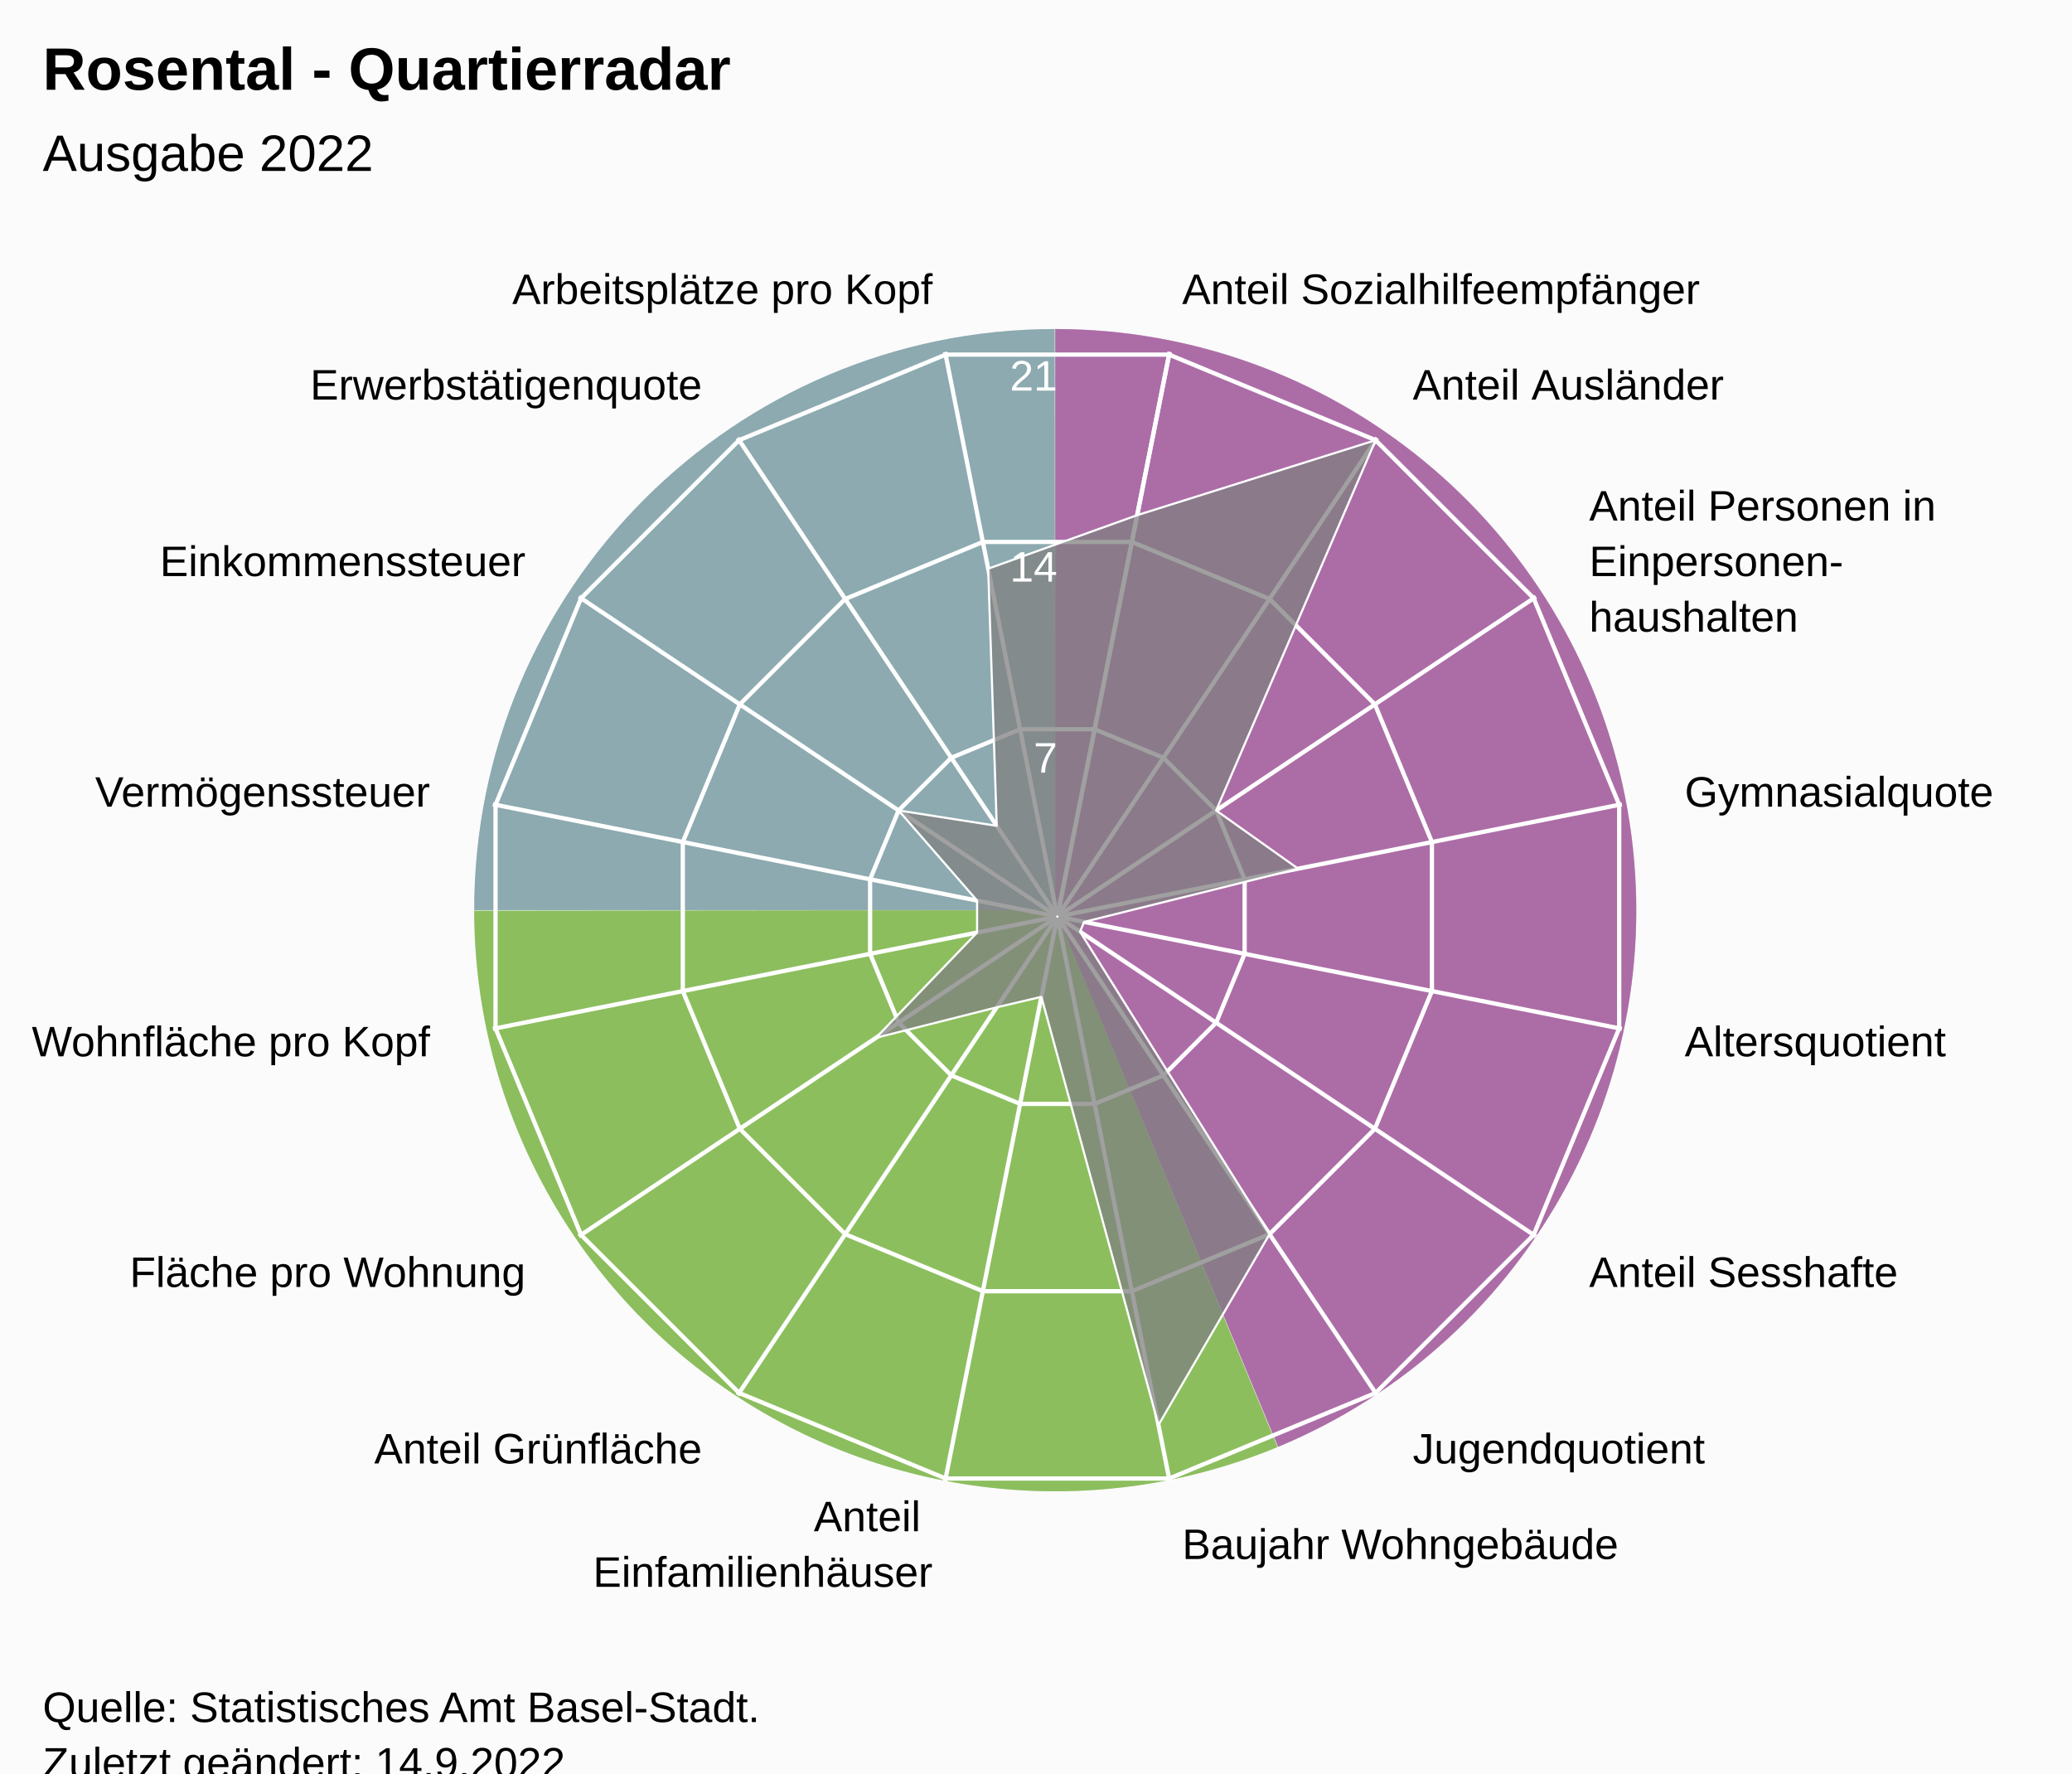
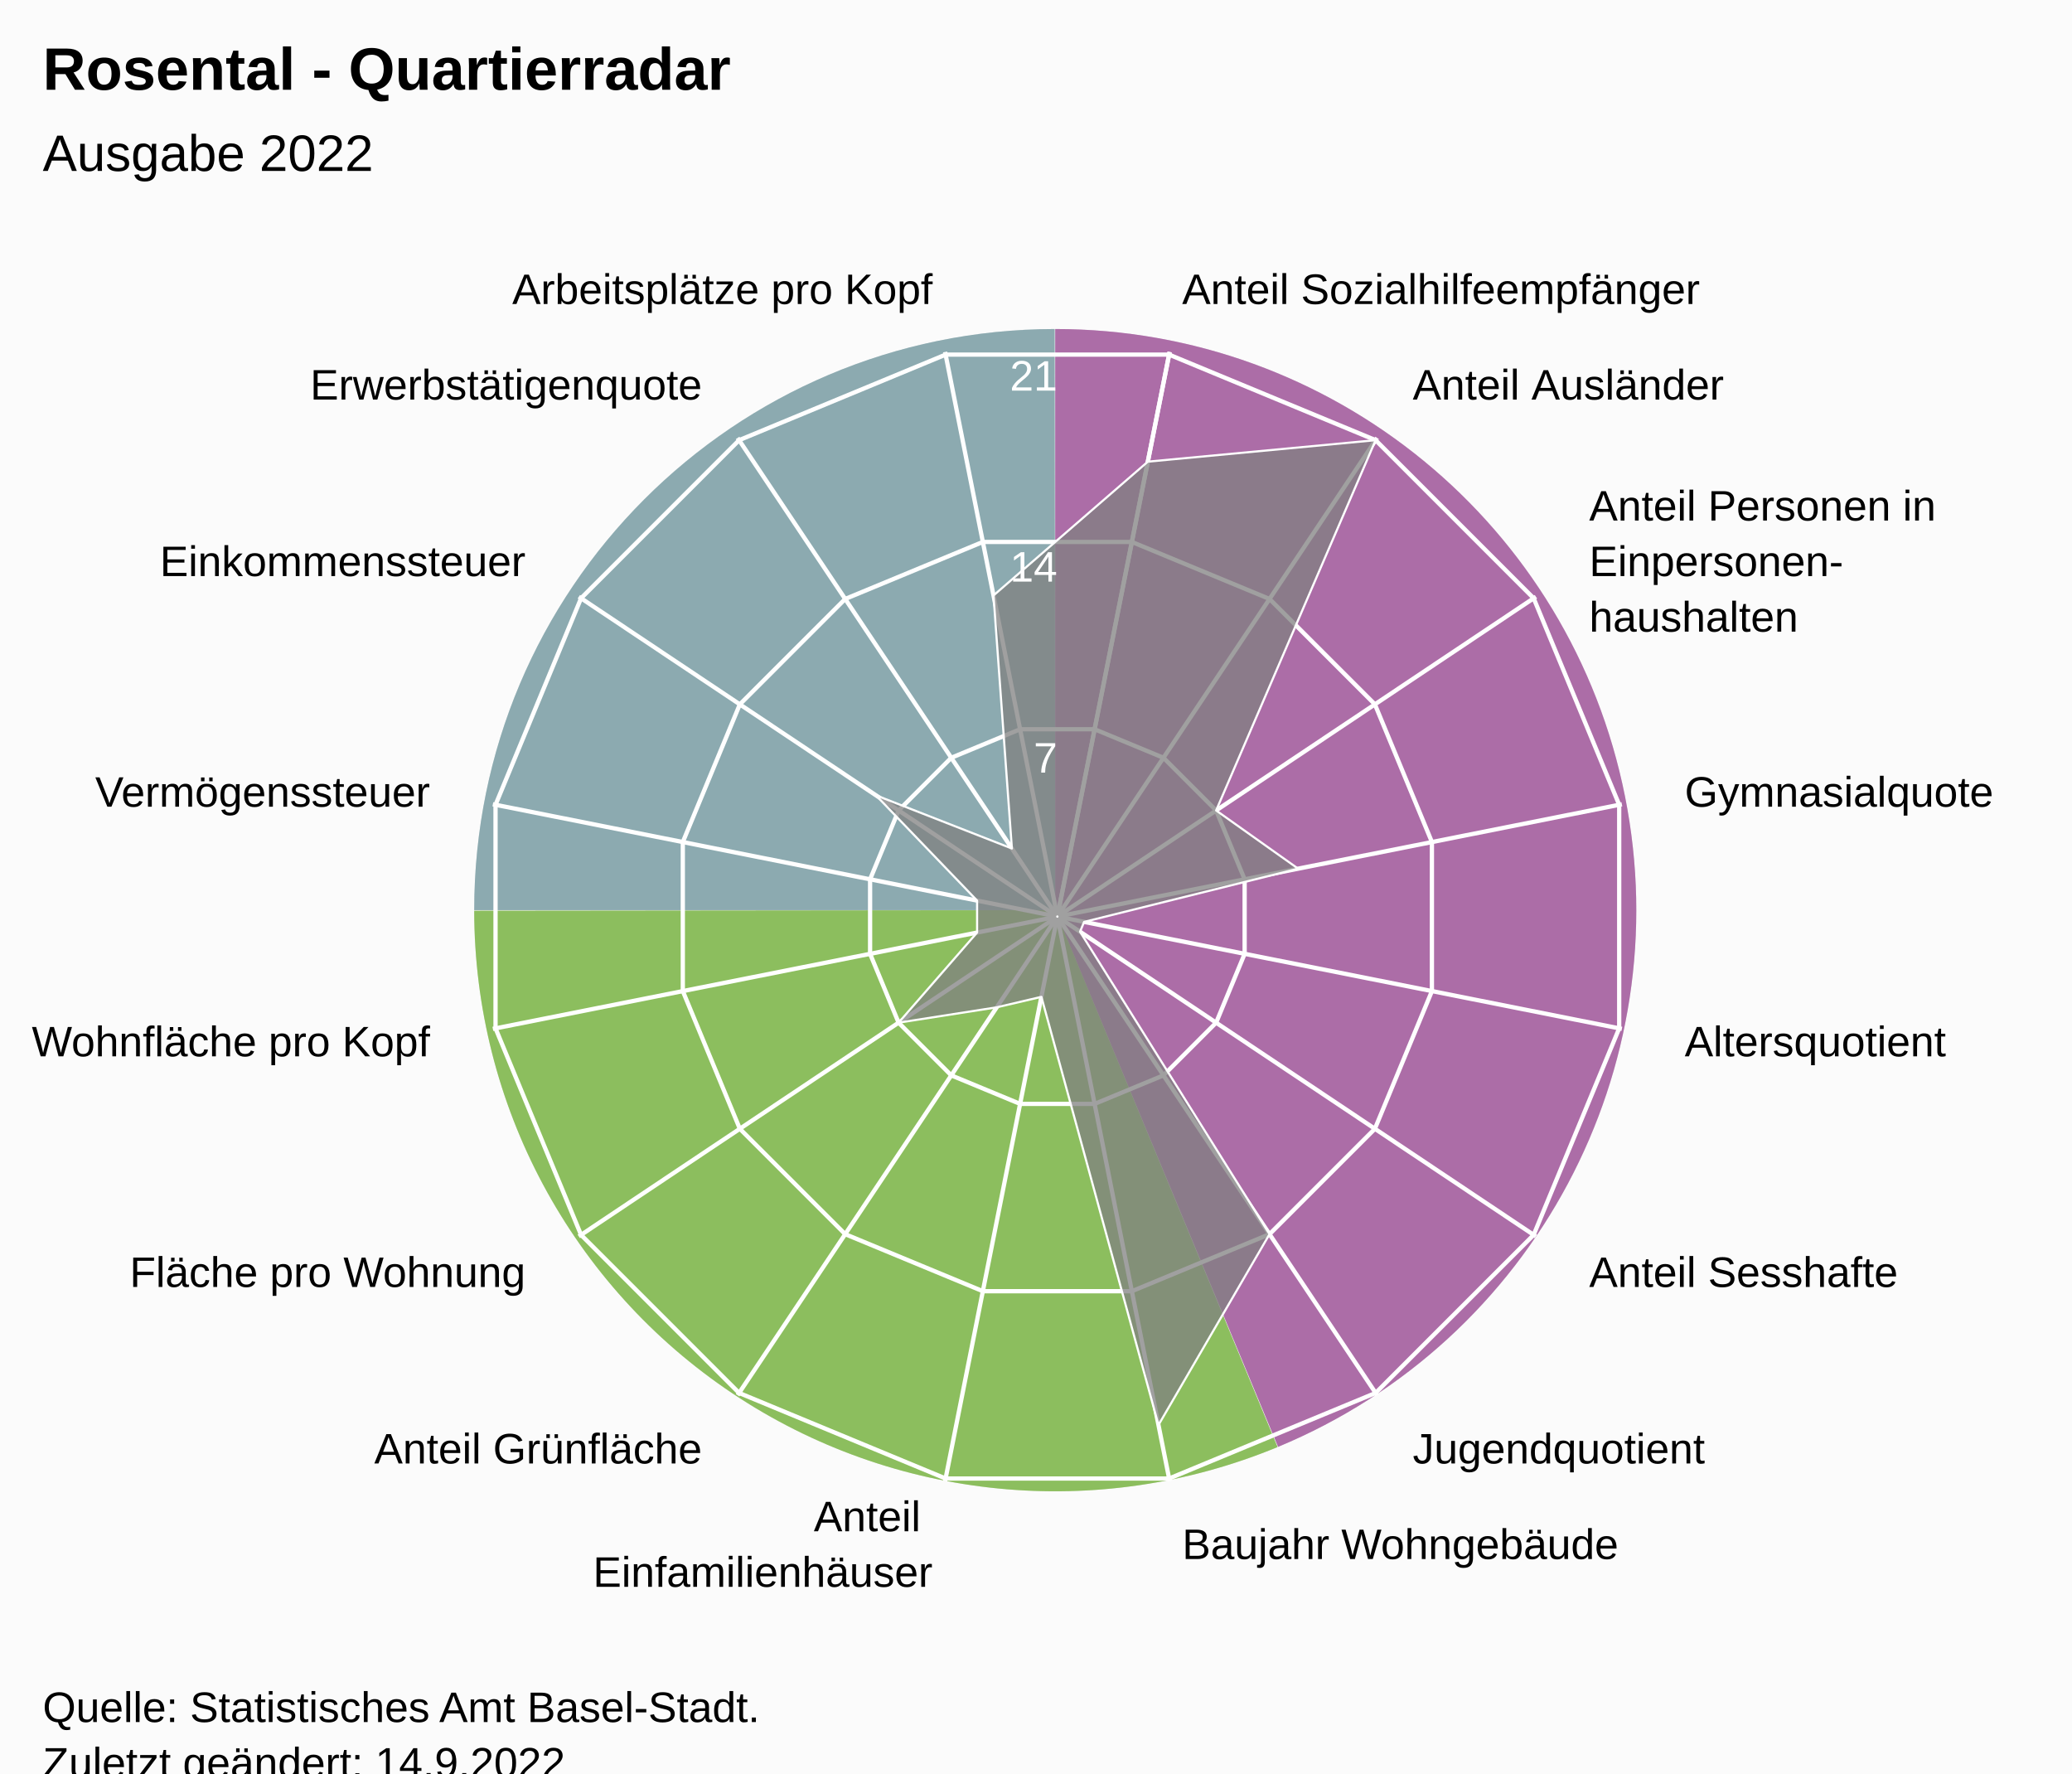
<svg xmlns="http://www.w3.org/2000/svg" version="1.1" class="highcharts-root" style="font-family:Arial;font-size:12px;" viewBox="0 0 485 415">
  <defs>
-     <clipPath id="highcharts-ohmra87-24-">
+     <clipPath id="highcharts-hnzlkg3-24-">
      <rect x="0" y="0" width="455" height="317" fill="none" />
    </clipPath>
-     <clipPath id="highcharts-ohmra87-42">
+     <clipPath id="highcharts-hnzlkg3-42">
      <circle cx="227.5" cy="158.5" r="134.725" />
    </clipPath>
-     <clipPath id="highcharts-ohmra87-43-">
+     <clipPath id="highcharts-hnzlkg3-43-">
      <rect x="20" y="56" width="455" height="317" fill="none" />
    </clipPath>
  </defs>
  <rect fill="#fbfbfb" class="highcharts-background" x="0" y="0" width="485" height="428" rx="0" ry="0" />
  <rect fill="none" class="highcharts-plot-background" x="20" y="56" width="455" height="317" />
  <path fill="#923F8D" d="M 247 77 A 136 136 0 0 1 299.171 338.596 L 247 213 A 0 0 0 0 0 247 213 Z" fill-opacity="0.5" />
  <path fill="#68AB2B" d="M 299.045 338.648 A 136 136 0 0 1 111 213.136 L 247 213 A 0 0 0 0 0 247 213 Z" fill-opacity="0.5" />
  <path fill="#689199" d="M 111 213 A 136 136 0 0 1 246.864 77 L 247 213 A 0 0 0 0 0 247 213 Z" fill-opacity="0.5" />
  <path fill="#923F8D" d="M 247 77 A 136 136 0 0 1 299.171 338.596 L 247 213 A 0 0 0 0 0 247 213 Z" fill-opacity="0.5" />
  <path fill="#68AB2B" d="M 299.045 338.648 A 136 136 0 0 1 111 213.136 L 247 213 A 0 0 0 0 0 247 213 Z" fill-opacity="0.5" />
  <path fill="#689199" d="M 111 213 A 136 136 0 0 1 246.864 77 L 247 213 A 0 0 0 0 0 247 213 Z" fill-opacity="0.5" />
  <g class="highcharts-pane-group" data-z-index="0" />
  <g class="highcharts-grid highcharts-xaxis-grid" data-z-index="1">
    <path fill="none" stroke="white" stroke-width="1" data-z-index="1" class="highcharts-grid-line" d="M 247.5 214.5 L 273.784 82.364" opacity="1" />
    <path fill="none" stroke="white" stroke-width="1" data-z-index="1" class="highcharts-grid-line" d="M 247.5 214.5 L 322.349 102.48" opacity="1" />
    <path fill="none" stroke="white" stroke-width="1" data-z-index="1" class="highcharts-grid-line" d="M 247.5 214.5 L 359.52 139.651" opacity="1" />
    <path fill="none" stroke="white" stroke-width="1" data-z-index="1" class="highcharts-grid-line" d="M 247.5 214.5 L 379.636 188.216" opacity="1" />
    <path fill="none" stroke="white" stroke-width="1" data-z-index="1" class="highcharts-grid-line" d="M 247.5 214.5 L 379.636 240.784" opacity="1" />
    <path fill="none" stroke="white" stroke-width="1" data-z-index="1" class="highcharts-grid-line" d="M 247.5 214.5 L 359.52 289.349" opacity="1" />
    <path fill="none" stroke="white" stroke-width="1" data-z-index="1" class="highcharts-grid-line" d="M 247.5 214.5 L 322.349 326.52" opacity="1" />
    <path fill="none" stroke="white" stroke-width="1" data-z-index="1" class="highcharts-grid-line" d="M 247.5 214.5 L 273.784 346.636" opacity="1" />
    <path fill="none" stroke="white" stroke-width="1" data-z-index="1" class="highcharts-grid-line" d="M 247.5 214.5 L 221.216 346.636" opacity="1" />
    <path fill="none" stroke="white" stroke-width="1" data-z-index="1" class="highcharts-grid-line" d="M 247.5 214.5 L 172.651 326.52" opacity="1" />
    <path fill="none" stroke="white" stroke-width="1" data-z-index="1" class="highcharts-grid-line" d="M 247.5 214.5 L 135.48 289.349" opacity="1" />
    <path fill="none" stroke="white" stroke-width="1" data-z-index="1" class="highcharts-grid-line" d="M 247.5 214.5 L 115.364 240.784" opacity="1" />
    <path fill="none" stroke="white" stroke-width="1" data-z-index="1" class="highcharts-grid-line" d="M 247.5 214.5 L 115.364 188.216" opacity="1" />
    <path fill="none" stroke="white" stroke-width="1" data-z-index="1" class="highcharts-grid-line" d="M 247.5 214.5 L 135.48 139.651" opacity="1" />
    <path fill="none" stroke="white" stroke-width="1" data-z-index="1" class="highcharts-grid-line" d="M 247.5 214.5 L 172.651 102.48" opacity="1" />
    <path fill="none" stroke="white" stroke-width="1" data-z-index="1" class="highcharts-grid-line" d="M 247.5 214.5 L 221.216 82.364" opacity="1" />
    <path fill="none" stroke="white" stroke-width="1" data-z-index="1" class="highcharts-grid-line" d="M 247.5 214.5 L 273.784 82.364" opacity="1" />
  </g>
  <g class="highcharts-grid highcharts-yaxis-grid" data-z-index="1">
    <path fill="none" stroke="white" stroke-width="1" data-z-index="1" class="highcharts-grid-line" d="M 247.5 214.5 L 247.5 214.5 L 247.5 214.5 L 247.5 214.5 L 247.5 214.5 L 247.5 214.5 L 247.5 214.5 L 247.5 214.5 L 247.5 214.5 L 247.5 214.5 L 247.5 214.5 L 247.5 214.5 L 247.5 214.5 L 247.5 214.5 L 247.5 214.5 L 247.5 214.5 L 247.5 214.5 L 247.5 214.5" opacity="1" />
    <path fill="none" stroke="white" stroke-width="1" data-z-index="1" class="highcharts-grid-line" d="M 256.22 170.663 L 272.331 177.337 L 284.663 189.669 L 291.337 205.78 L 291.337 223.22 L 284.663 239.331 L 272.331 251.663 L 256.22 258.337 L 238.78 258.337 L 222.669 251.663 L 210.337 239.331 L 203.663 223.22 L 203.663 205.78 L 210.337 189.669 L 222.669 177.337 L 238.78 170.663 L 256.22 170.663 L 256.22 170.663" opacity="1" />
    <path fill="none" stroke="white" stroke-width="1" data-z-index="1" class="highcharts-grid-line" d="M 264.939 126.827 L 297.163 140.174 L 321.826 164.837 L 335.173 197.061 L 335.173 231.939 L 321.826 264.163 L 297.163 288.826 L 264.939 302.173 L 230.061 302.173 L 197.837 288.826 L 173.174 264.163 L 159.827 231.939 L 159.827 197.061 L 173.174 164.837 L 197.837 140.174 L 230.061 126.827 L 264.939 126.827 L 264.939 126.827" opacity="1" />
    <path fill="none" stroke="white" stroke-width="1" data-z-index="1" class="highcharts-grid-line" d="M 273.659 82.99 L 321.994 103.011 L 358.989 140.006 L 379.01 188.341 L 379.01 240.659 L 358.989 288.994 L 321.994 325.989 L 273.659 346.01 L 221.341 346.01 L 173.006 325.989 L 136.011 288.994 L 115.99 240.659 L 115.99 188.341 L 136.011 140.006 L 173.006 103.011 L 221.341 82.99 L 273.659 82.99 L 273.659 82.99" opacity="1" />
  </g>
  <rect fill="none" class="highcharts-plot-border" data-z-index="1" x="20" y="56" width="455" height="317" />
  <g class="highcharts-axis highcharts-xaxis" data-z-index="2">
    <path fill="none" class="highcharts-axis-line" data-z-index="7" d="M 247.5 79.775 A 134.725 134.725 0 1 1 247.365 79.775 M 247.5 214.5 A 0 0 0 1 0 247.5 214.5" />
  </g>
  <g class="highcharts-axis highcharts-yaxis" data-z-index="2">
    <path fill="none" class="highcharts-axis-line" data-z-index="7" d="M 247.5 214.5 L 247.5 79.775" />
  </g>
  <g class="highcharts-series-group" data-z-index="3">
-     <g class="highcharts-series highcharts-series-0 highcharts-area-series" data-z-index="0.1" opacity="1" transform="translate(20,56) scale(1 1)" clip-path="url(#highcharts-ohmra87-42)">
-       <path fill="rgb(128,128,128)" fill-opacity="0.75" d="M 246.185 64.564 L 301.994 47.011 L 264.663 133.669 L 283.861 147.289 L 233.762 159.746 L 232.809 162.047 L 277.163 232.826 L 251.168 277.485 L 223.763 177.287 L 213.311 179.736 L 185.028 186.879 L 208.713 162.237 L 208.713 154.763 L 190.337 133.669 L 213.311 137.264 L 211.306 77.089 L 246.185 64.564 L 227.446 158.77 L 227.554 158.77 L 227.653 158.729 L 227.729 158.653 L 227.77 158.554 L 227.77 158.446 L 227.729 158.347 L 227.653 158.271 L 227.554 158.23 L 227.446 158.23 L 227.347 158.271 L 227.271 158.347 L 227.23 158.446 L 227.23 158.554 L 227.271 158.653 L 227.347 158.729 L 227.446 158.77" class="highcharts-area" data-z-index="0" />
-       <path fill="none" d="M 246.185 64.564 L 301.994 47.011 L 264.663 133.669 L 283.861 147.289 L 233.762 159.746 L 232.809 162.047 L 277.163 232.826 L 251.168 277.485 L 223.763 177.287 L 213.311 179.736 L 185.028 186.879 L 208.713 162.237 L 208.713 154.763 L 190.337 133.669 L 213.311 137.264 L 211.306 77.089 L 246.185 64.564" class="highcharts-graph" data-z-index="1" stroke="white" stroke-width="0.5" stroke-linejoin="round" stroke-linecap="round" />
+     <g class="highcharts-series highcharts-series-0 highcharts-area-series" data-z-index="0.1" opacity="1" transform="translate(20,56) scale(1 1)" clip-path="url(#highcharts-hnzlkg3-42)">
+       <path fill="rgb(128,128,128)" fill-opacity="0.75" d="M 248.676 52.039 L 301.994 47.011 L 264.663 133.669 L 283.861 147.289 L 233.762 159.746 L 232.809 162.047 L 277.163 232.826 L 251.168 277.485 L 223.763 177.287 L 213.311 179.736 L 190.337 183.331 L 208.713 162.237 L 208.713 154.763 L 185.028 130.121 L 216.858 142.573 L 212.552 83.351 L 248.676 52.039 L 227.446 158.77 L 227.554 158.77 L 227.653 158.729 L 227.729 158.653 L 227.77 158.554 L 227.77 158.446 L 227.729 158.347 L 227.653 158.271 L 227.554 158.23 L 227.446 158.23 L 227.347 158.271 L 227.271 158.347 L 227.23 158.446 L 227.23 158.554 L 227.271 158.653 L 227.347 158.729 L 227.446 158.77" class="highcharts-area" data-z-index="0" />
+       <path fill="none" d="M 248.676 52.039 L 301.994 47.011 L 264.663 133.669 L 283.861 147.289 L 233.762 159.746 L 232.809 162.047 L 277.163 232.826 L 251.168 277.485 L 223.763 177.287 L 213.311 179.736 L 190.337 183.331 L 208.713 162.237 L 208.713 154.763 L 185.028 130.121 L 216.858 142.573 L 212.552 83.351 L 248.676 52.039" class="highcharts-graph" data-z-index="1" stroke="white" stroke-width="0.5" stroke-linejoin="round" stroke-linecap="round" />
    </g>
    <g class="highcharts-markers highcharts-series-0 highcharts-area-series" data-z-index="0.1" opacity="1" transform="translate(20,56) scale(1 1)" clip-path="none" />
  </g>
  <text x="10" text-anchor="start" class="highcharts-title" data-z-index="4" style="color:#000000;font-size:14px;font-weight:bold;font-family:Arial;fill:#000000;" y="21">
    <tspan>Rosental - Quartierradar</tspan>
  </text>
  <text x="10" text-anchor="start" class="highcharts-subtitle" data-z-index="4" style="color:#000000;font-size:12px;font-weight:normal;font-family:Arial;fill:#000000;" y="40">
    <tspan>Ausgabe 2022</tspan>
  </text>
  <text x="10" text-anchor="start" class="highcharts-caption" data-z-index="4" style="color:#666666;fill:#666666;" y="385" />
  <g class="highcharts-axis-labels highcharts-xaxis-labels" data-z-index="7">
    <text x="276.71" style="color:#000000;cursor:default;font-size:10px;fill:#000000;" transform="translate(0,0)" text-anchor="start" y="71.152" opacity="1">
      <tspan>Anteil Sozialhilfeempfänger</tspan>
    </text>
    <text x="330.683" style="color:#000000;cursor:default;font-size:10px;fill:#000000;" transform="translate(0,0)" text-anchor="start" y="93.508" opacity="1">
      <tspan>Anteil Ausländer</tspan>
    </text>
    <text x="371.992" style="color:#000000;cursor:default;font-size:10px;fill:#000000;" transform="translate(0,0)" text-anchor="start" y="121.817" opacity="1">
      <tspan>Anteil Personen in</tspan>
      <tspan dy="13" x="371.992">Einpersonen-</tspan>
      <tspan dy="13" x="371.992">haushalten</tspan>
    </text>
    <text x="394.348" style="color:#000000;cursor:default;font-size:10px;fill:#000000;" transform="translate(0,0)" text-anchor="start" y="188.79" opacity="1">
      <tspan>Gymnasialquote</tspan>
    </text>
    <text x="394.348" style="color:#000000;cursor:default;font-size:10px;fill:#000000;" transform="translate(0,0)" text-anchor="start" y="247.21" opacity="1">
      <tspan>Altersquotient</tspan>
    </text>
    <text x="371.992" style="color:#000000;cursor:default;font-size:10px;fill:#000000;" transform="translate(0,0)" text-anchor="start" y="301.183" opacity="1">
      <tspan>Anteil Sesshafte</tspan>
    </text>
    <text x="330.683" style="color:#000000;cursor:default;font-size:10px;fill:#000000;" transform="translate(0,0)" text-anchor="start" y="342.492" opacity="1">
      <tspan>Jugendquotient</tspan>
    </text>
    <text x="276.71" style="color:#000000;cursor:default;font-size:10px;fill:#000000;" transform="translate(0,0)" text-anchor="start" y="364.848" opacity="1">
      <tspan>Baujahr Wohngebäude</tspan>
    </text>
    <text x="218.29" style="color:#000000;cursor:default;font-size:10px;fill:#000000;" transform="translate(0,0)" text-anchor="end" y="358.348" opacity="1">
      <tspan>Anteil</tspan>
      <tspan dy="13" x="218.29">Einfamilienhäuser</tspan>
    </text>
    <text x="164.317" style="color:#000000;cursor:default;font-size:10px;fill:#000000;" transform="translate(0,0)" text-anchor="end" y="342.492" opacity="1">
      <tspan>Anteil Grünfläche</tspan>
    </text>
    <text x="123.008" style="color:#000000;cursor:default;font-size:10px;fill:#000000;" transform="translate(0,0)" text-anchor="end" y="301.183" opacity="1">
      <tspan>Fläche pro Wohnung</tspan>
    </text>
    <text x="100.652" style="color:#000000;cursor:default;font-size:10px;fill:#000000;" transform="translate(0,0)" text-anchor="end" y="247.21" opacity="1">
      <tspan>Wohnfläche pro Kopf</tspan>
    </text>
    <text x="100.652" style="color:#000000;cursor:default;font-size:10px;fill:#000000;" transform="translate(0,0)" text-anchor="end" y="188.79" opacity="1">
      <tspan>Vermögenssteuer</tspan>
    </text>
    <text x="123.008" style="color:#000000;cursor:default;font-size:10px;fill:#000000;" transform="translate(0,0)" text-anchor="end" y="134.817" opacity="1">
      <tspan>Einkommenssteuer</tspan>
    </text>
    <text x="164.317" style="color:#000000;cursor:default;font-size:10px;fill:#000000;" transform="translate(0,0)" text-anchor="end" y="93.508" opacity="1">
      <tspan>Erwerbstätigenquote</tspan>
    </text>
    <text x="218.29" style="color:#000000;cursor:default;font-size:10px;fill:#000000;" transform="translate(0,0)" text-anchor="end" y="71.152" opacity="1">
      <tspan>Arbeitsplätze pro Kopf</tspan>
    </text>
    <text x="0" style="color:#000000;cursor:default;font-size:10px;fill:#000000;" transform="translate(0,0)" text-anchor="middle" y="-9999">16</text>
  </g>
  <g class="highcharts-axis-labels highcharts-yaxis-labels" data-z-index="7">
    <text x="0" style="color:white;cursor:default;font-size:10px;fill:white;" text-anchor="end" transform="translate(0,0)" y="-9999" opacity="0">
      <tspan>0</tspan>
    </text>
    <text x="247.5" style="color:white;cursor:default;font-size:10px;fill:white;" text-anchor="end" transform="translate(0,0)" y="180.805" opacity="1">
      <tspan>7</tspan>
    </text>
    <text x="247.5" style="color:white;cursor:default;font-size:10px;fill:white;" text-anchor="end" transform="translate(0,0)" y="136.109" opacity="1">
      <tspan>14</tspan>
    </text>
    <text x="247.5" style="color:white;cursor:default;font-size:10px;fill:white;" text-anchor="end" transform="translate(0,0)" y="91.414" opacity="1">
      <tspan>21</tspan>
    </text>
  </g>
  <text x="10" class="highcharts-credits" text-anchor="start" data-z-index="8" style="cursor:default;color:#000000;font-size:10px;fill:#000000;" y="403">
    <tspan>Quelle: Statistisches Amt Basel-Stadt.</tspan>
    <tspan x="10" dy="13">Zuletzt geändert: 14.9.2022</tspan>
  </text>
-   <g class="highcharts-control-points" data-z-index="99" clip-path="url(#highcharts-ohmra87-43-)" />
+   <g class="highcharts-control-points" data-z-index="99" clip-path="url(#highcharts-hnzlkg3-43-)" />
</svg>
